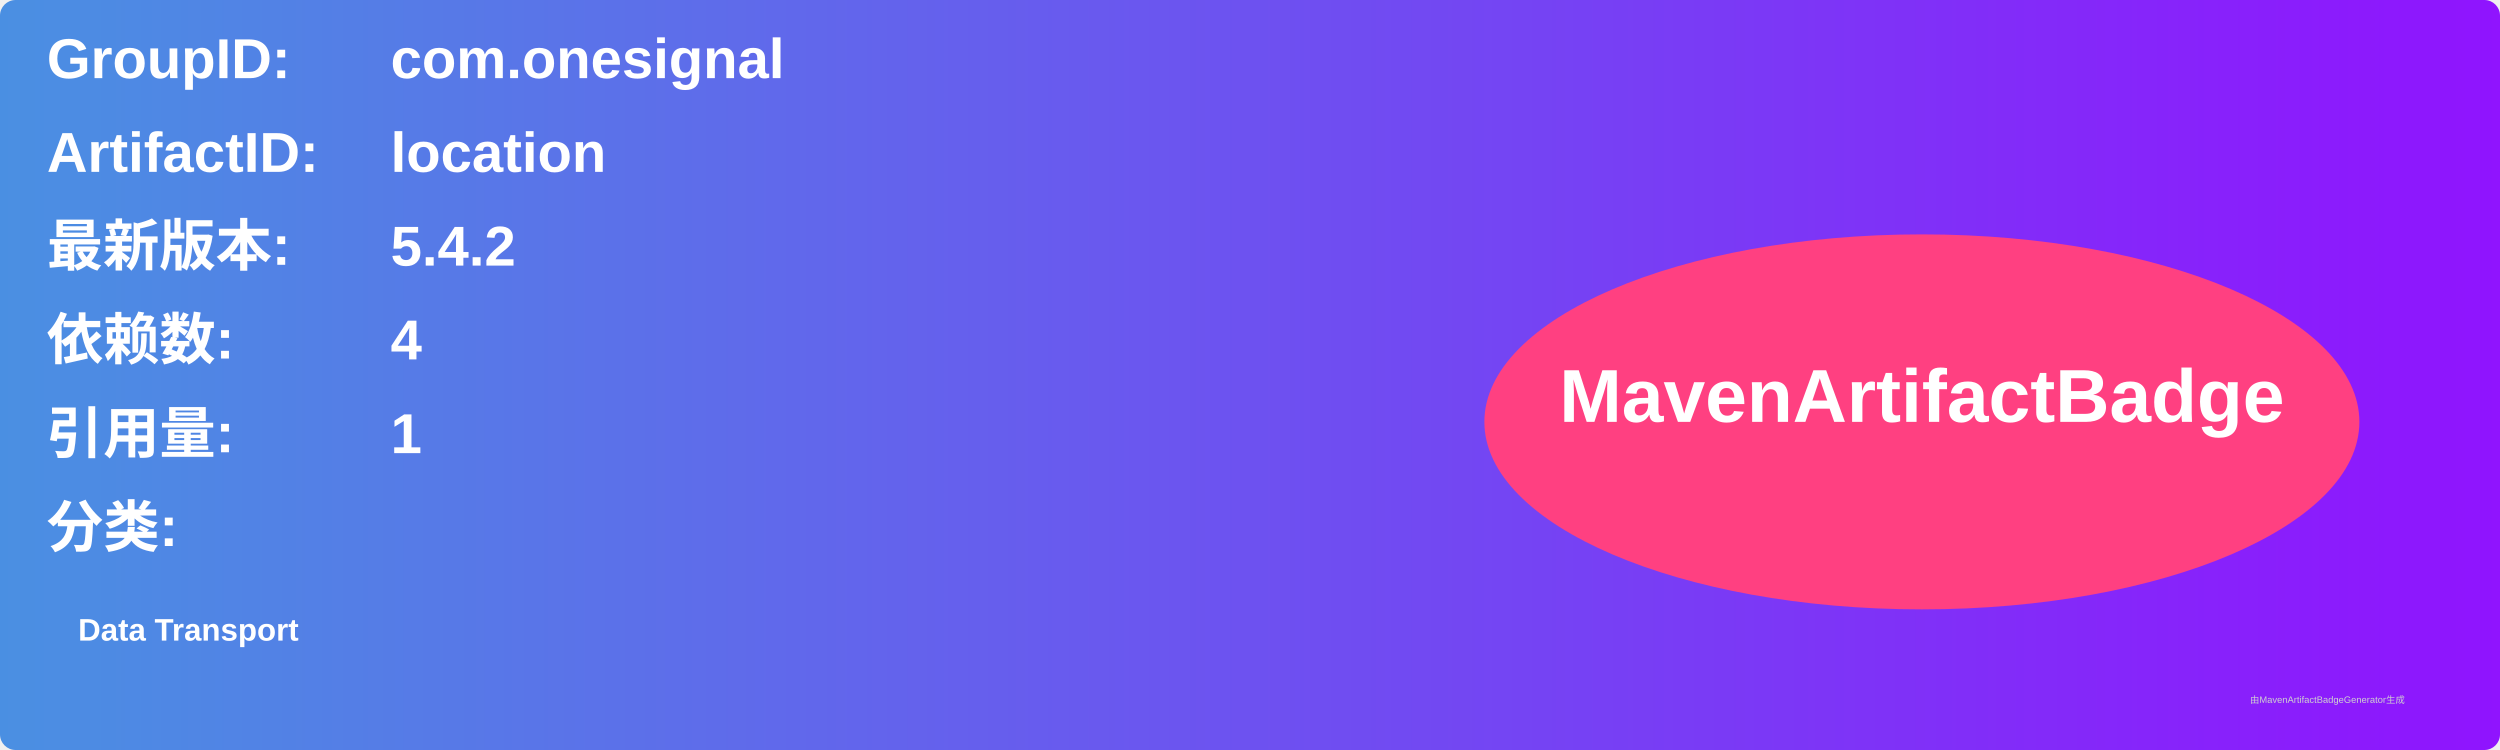
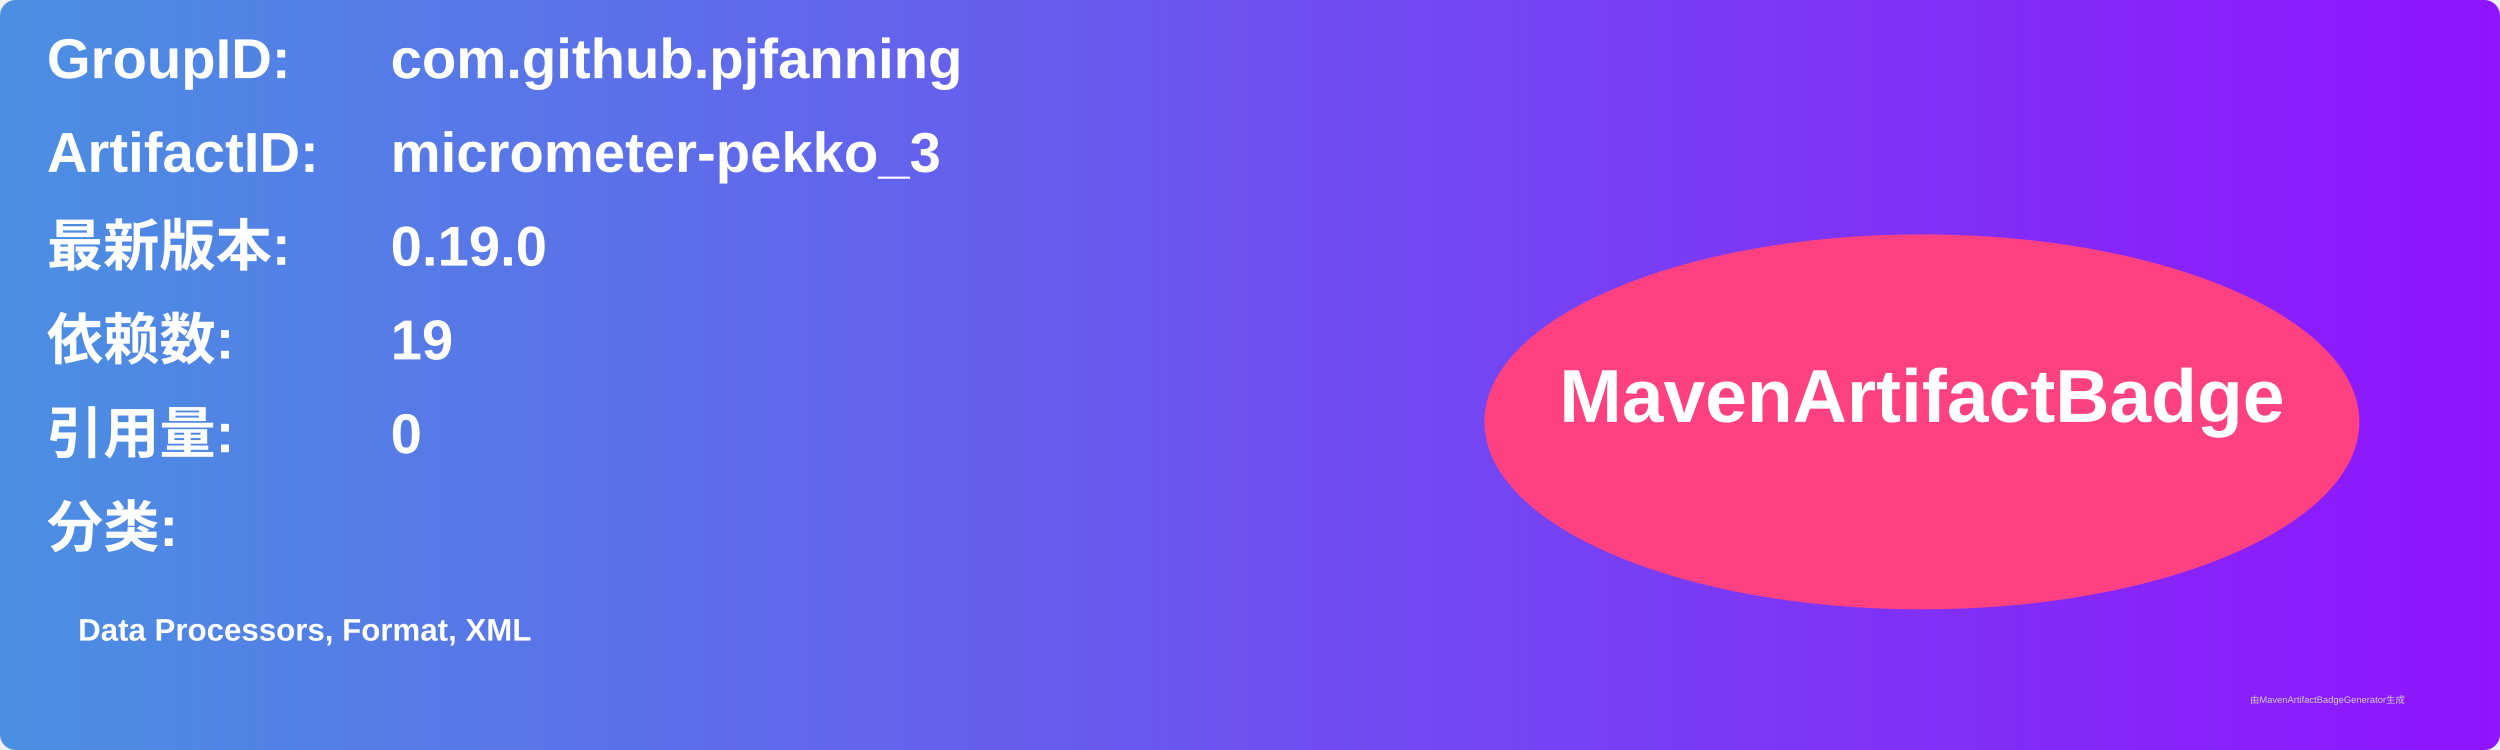
<svg xmlns="http://www.w3.org/2000/svg" width="800" height="240" viewBox="0 0 800 240">
  <linearGradient id="grad" x1="0%" y1="0%" x2="100%" y2="0%">
    <stop offset="0%" stop-color="#4a90e2" />
    <stop offset="100%" stop-color="#9013fe" />
  </linearGradient>
  <rect width="100%" height="100%" rx="5" ry="5" fill="url(#grad)" />
  <g transform="translate(15, 15)">
    <text x="0" y="10" font-family="Arial" font-size="18" fill="white" font-weight="bold" width="260">GroupID:</text>
-     <text x="110" y="10" font-family="Arial" font-size="18" fill="white" font-weight="bold" width="460">com.onesignal</text>
+     <text x="110" y="10" font-family="Arial" font-size="18" fill="white" font-weight="bold" width="460">com.github.pjfanning</text>
    <text x="0" y="40" font-family="Arial" font-size="18" fill="white" font-weight="bold" width="260">ArtifactID:</text>
-     <text x="110" y="40" font-family="Arial" font-size="18" fill="white" font-weight="bold" width="460">location</text>
+     <text x="110" y="40" font-family="Arial" font-size="18" fill="white" font-weight="bold" width="460">micrometer-pekko_3</text>
    <text x="0" y="70" font-family="Arial" font-size="18" fill="white" font-weight="bold">最新版本:</text>
    <text x="110" y="70" font-family="Arial" font-size="18" fill="white" font-weight="bold">
-       <tspan font-weight="bold">5.4.2</tspan>
+       <tspan font-weight="bold">0.19.0</tspan>
    </text>
    <text x="0" y="100" font-family="Arial" font-size="18" fill="white" font-weight="bold">依赖数: </text>
    <text x="110" y="100" font-family="Arial" font-size="18" fill="white">
-       <tspan font-weight="bold">4</tspan>
+       <tspan font-weight="bold">19</tspan>
    </text>
    <text x="0" y="130" font-family="Arial" font-size="18" fill="white" font-weight="bold">引用量: </text>
    <text x="110" y="130" font-family="Arial" font-size="18" fill="white">
-       <tspan font-weight="bold">1</tspan>
+       <tspan font-weight="bold">0</tspan>
    </text>
    <text x="0" y="160" font-family="Arial" font-size="18" fill="white" font-weight="bold">分类:</text>
    <text x="10" y="190" font-family="Arial" font-size="10" fill="white">
-       <tspan font-weight="bold">Data Transport</tspan>
+       <tspan font-weight="bold">Data Processors, Format, XML</tspan>
    </text>
    <ellipse cx="600" cy="120" rx="140" ry="60" fill="#ff4081" />
    <text x="600" y="120" text-anchor="middle" font-family="Arial" font-size="24" fill="white" font-weight="bold">MavenArtifactBadge</text>
  </g>
  <text x="720" y="225" font-family="Arial" font-size="3" fill="#d0d0d0">由MavenArtifactBadgeGenerator生成</text>
</svg>
